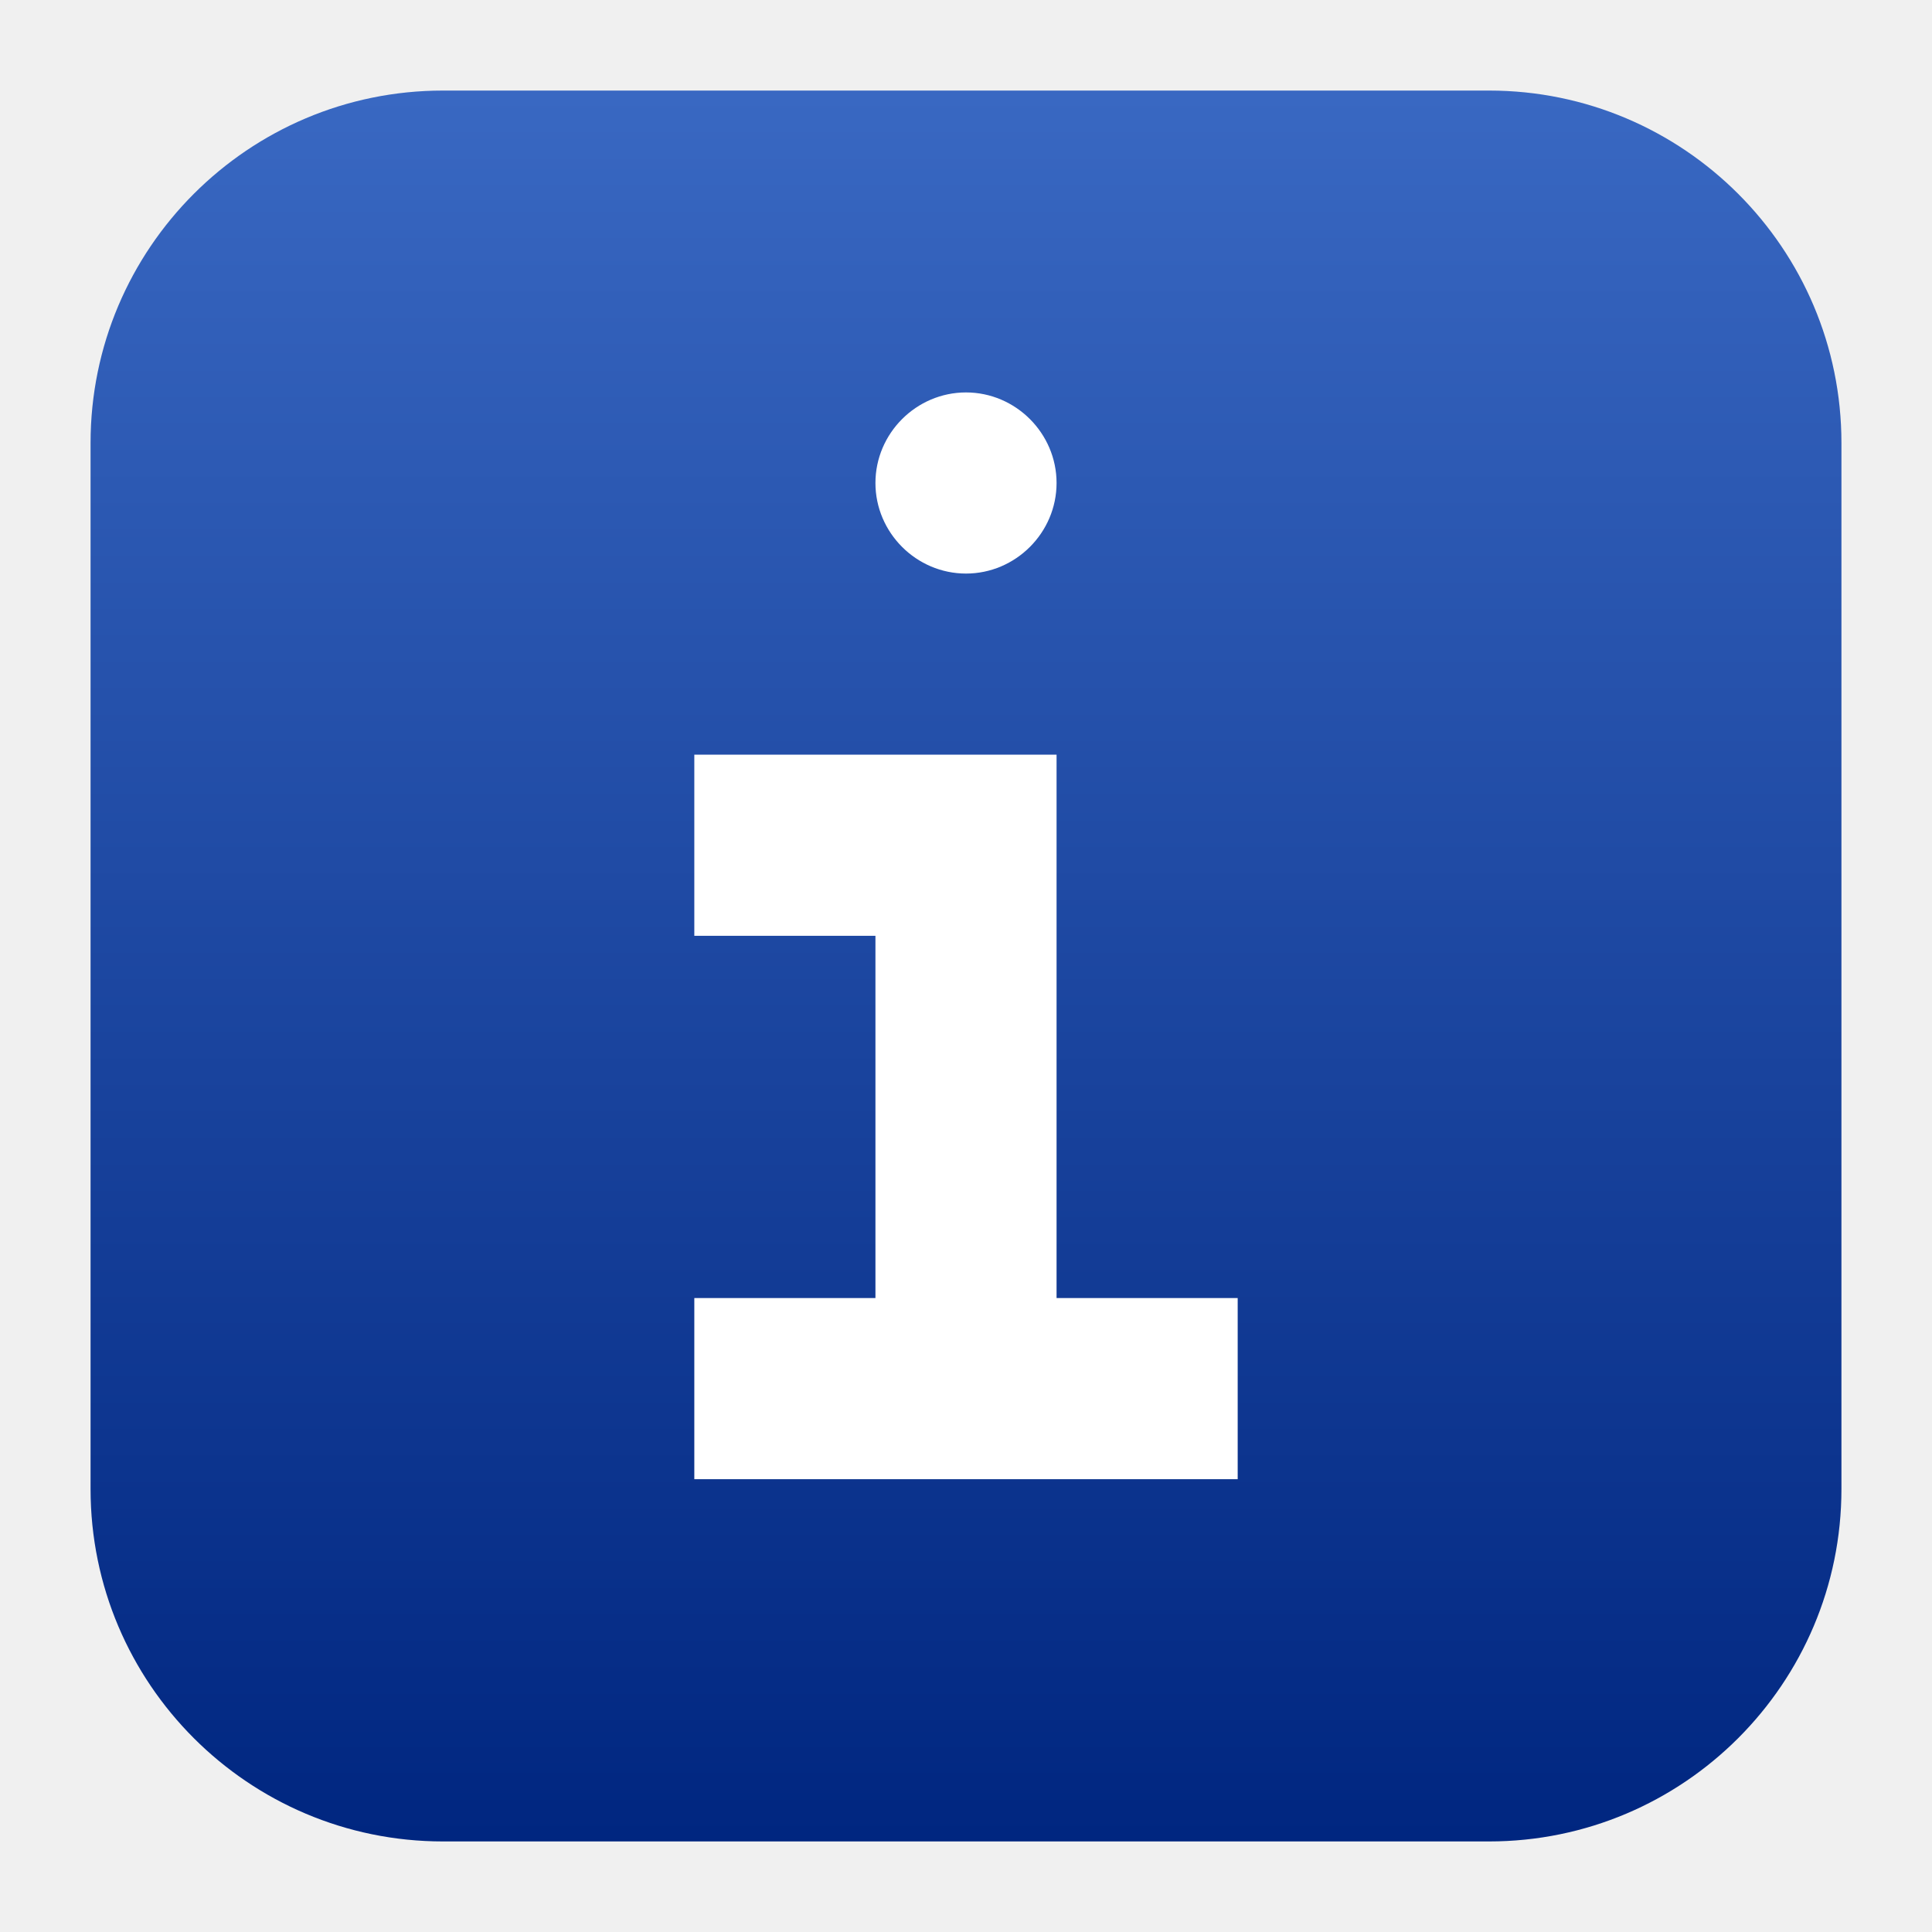
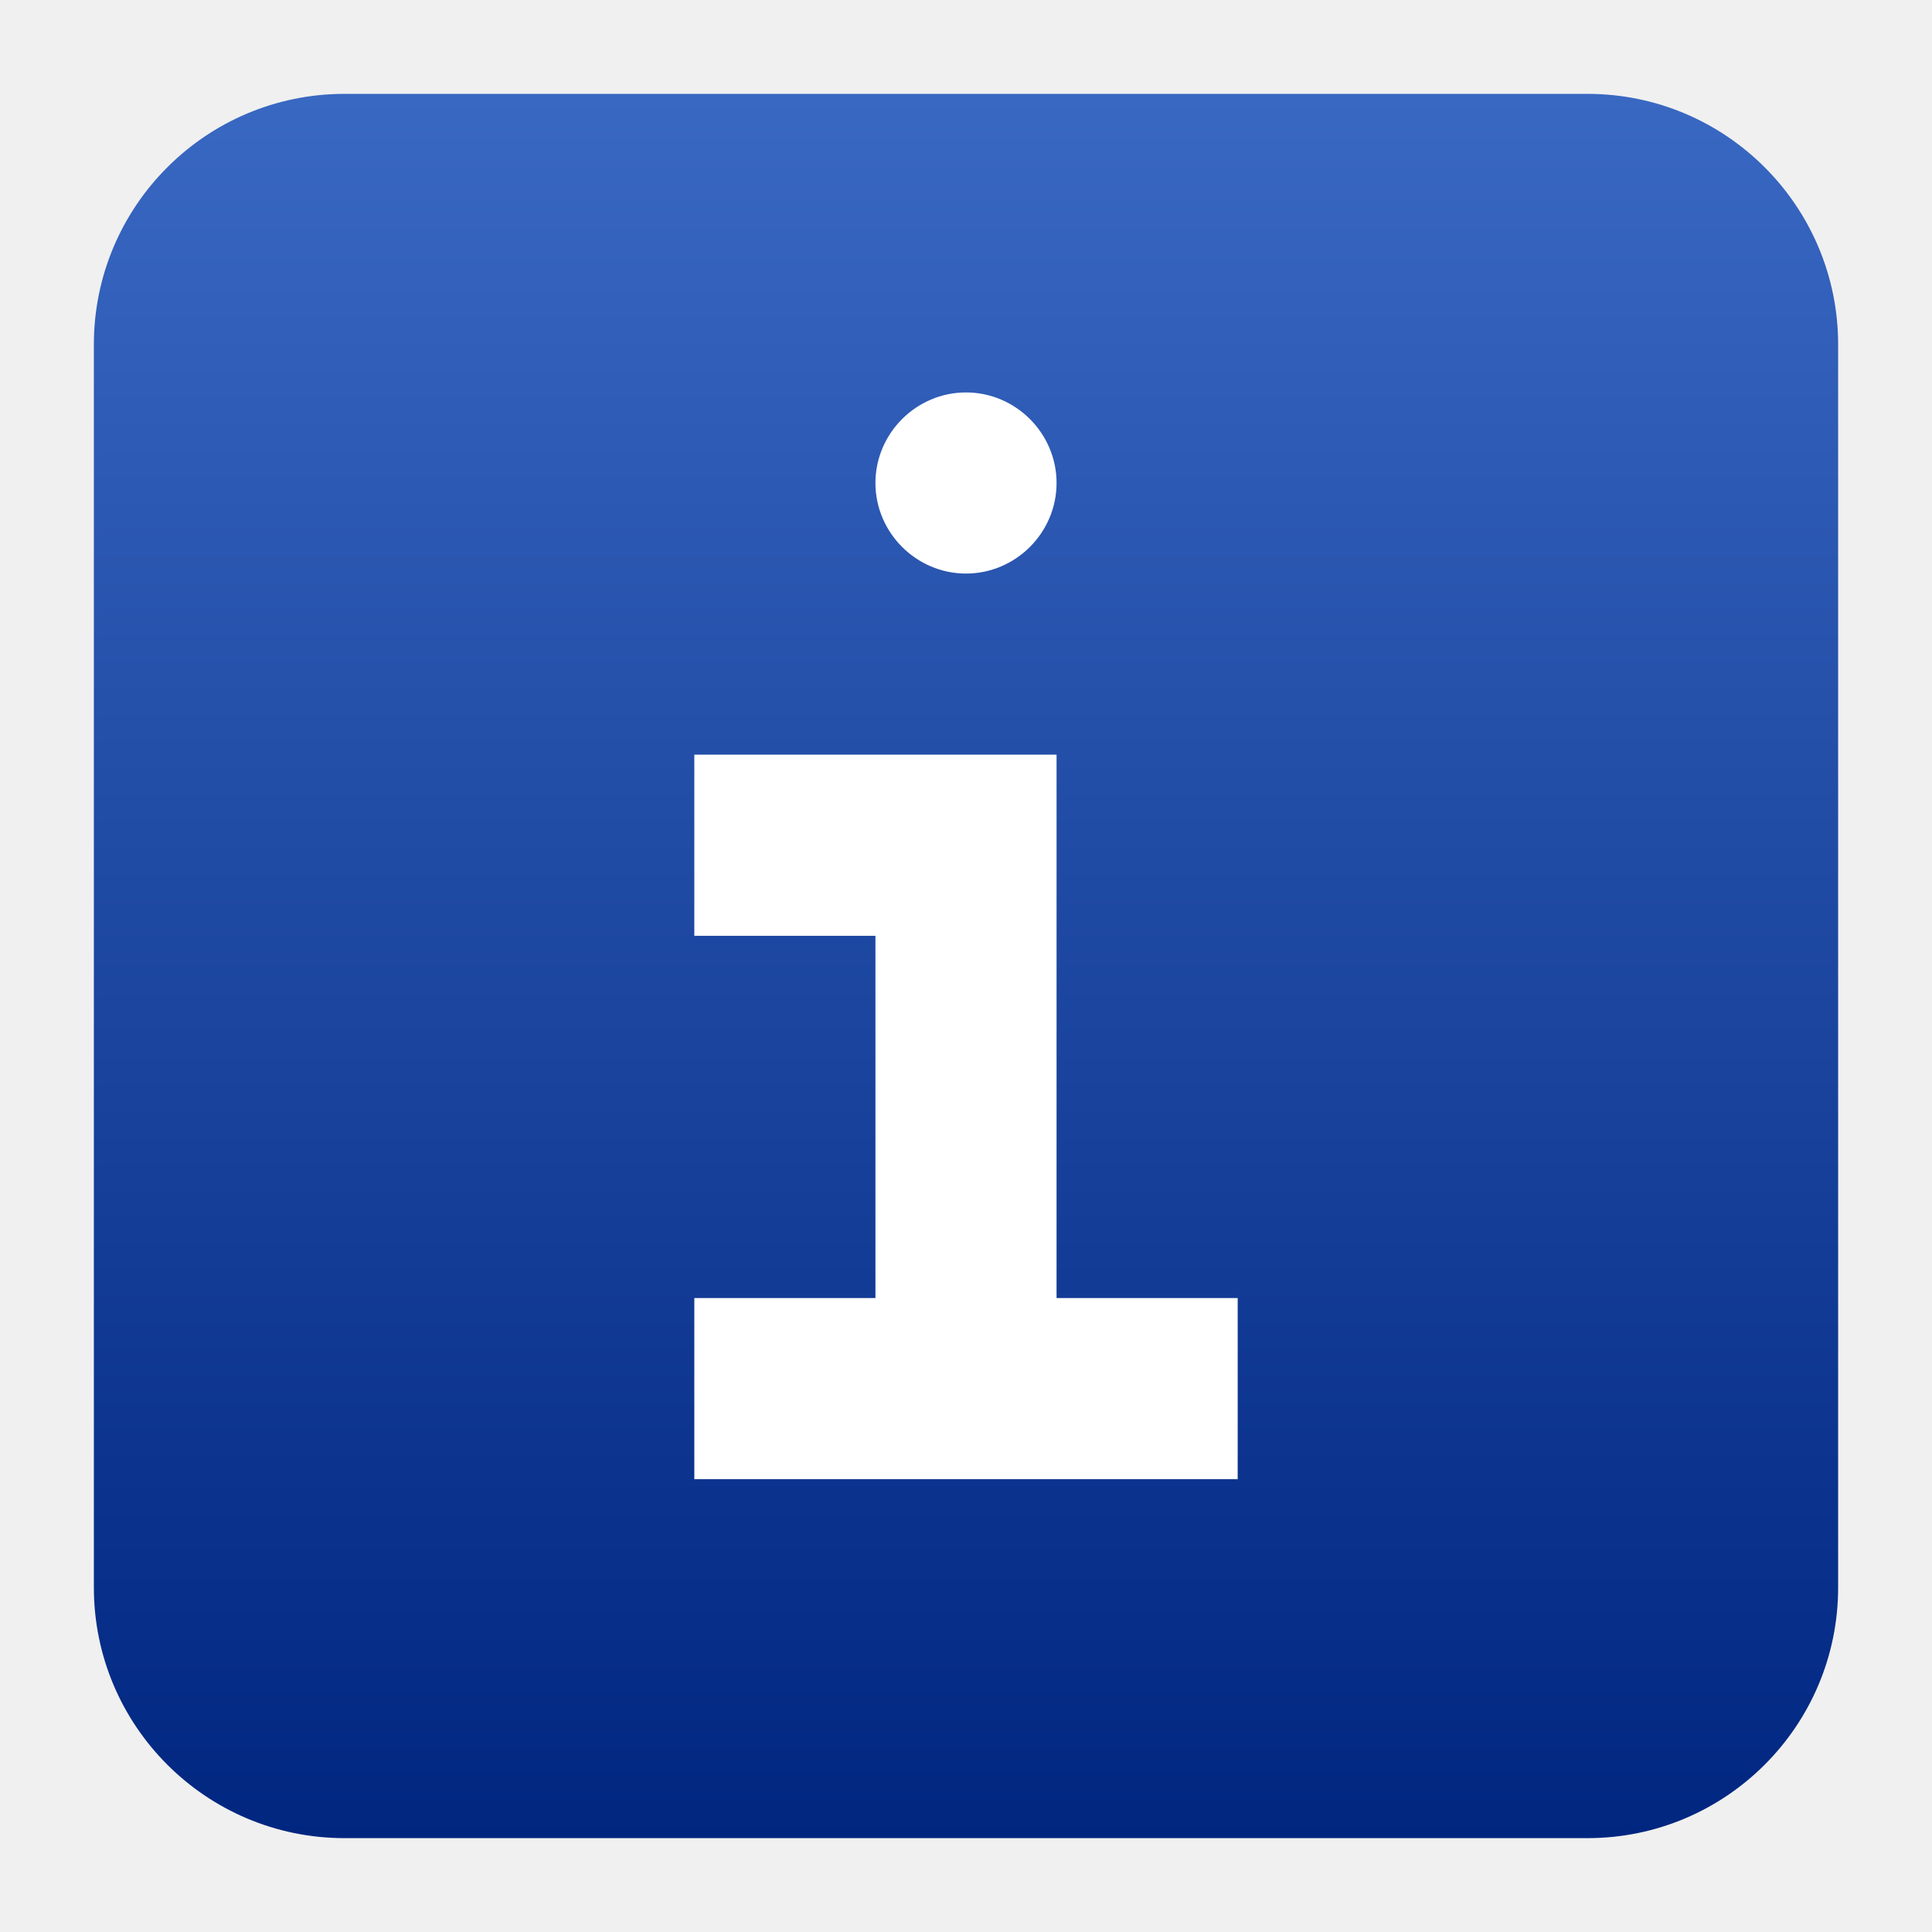
- <svg xmlns="http://www.w3.org/2000/svg" style="clip-rule:evenodd;fill-rule:evenodd;stroke-linejoin:round;stroke-miterlimit:1.414" version="1.1" viewBox="0 0 64 64">
-   <path d="m49.326 3c6.443 0 11.674 5.231 11.674 11.674v34.652c0 6.443-5.231 11.674-11.674 11.674h-34.652c-6.443 0-11.674-5.231-11.674-11.674v-34.652c0-6.443 5.231-11.674 11.674-11.674h34.652z" style="fill:url(#_Linear1)" />
-   <path d="m32 13c-1.646 0-3 1.354-3 3s1.354 3 3 3 3-1.354 3-3-1.354-3-3-3zm-9 12v6h6v12h-6v6h18v-6h-6v-18h-12z" style="fill-rule:nonzero;fill:#fff" />
+ <svg xmlns="http://www.w3.org/2000/svg" style="clip-rule:evenodd;fill-rule:evenodd;stroke-linejoin:round;stroke-miterlimit:2" version="1.1" viewBox="0 0 48 48">
+   <path d="m45.668 8.56c0-3.438-2.79-6.228-6.228-6.228h-30.88c-3.438 0-6.228 2.79-6.228 6.228v30.88c0 3.438 2.79 6.228 6.228 6.228h30.88c3.438 0 6.228-2.79 6.228-6.228v-30.88z" style="fill:url(#_Linear1)" />
+   <path d="m24 9.75c-1.235 0-2.25 1.015-2.25 2.25s1.015 2.25 2.25 2.25 2.25-1.015 2.25-2.25-1.015-2.25-2.25-2.25zm-6.75 9v4.5h4.5v9h-4.5v4.5h13.5v-4.5h-4.5v-13.5h-9z" style="fill-rule:nonzero;fill:#fff" />
  <defs>
-     <linearGradient id="_Linear1" x2="1" gradientTransform="matrix(0,-58,-58,0,32,61)" gradientUnits="userSpaceOnUse">
+     <linearGradient id="_Linear1" x2="1" gradientTransform="matrix(2.65361e-15,-43.3368,43.3368,2.65361e-15,-106.01,45.6684)" gradientUnits="userSpaceOnUse">
      <stop style="stop-color:#002680" offset="0" />
      <stop style="stop-color:#3968c2" offset="1" />
    </linearGradient>
  </defs>
</svg>
